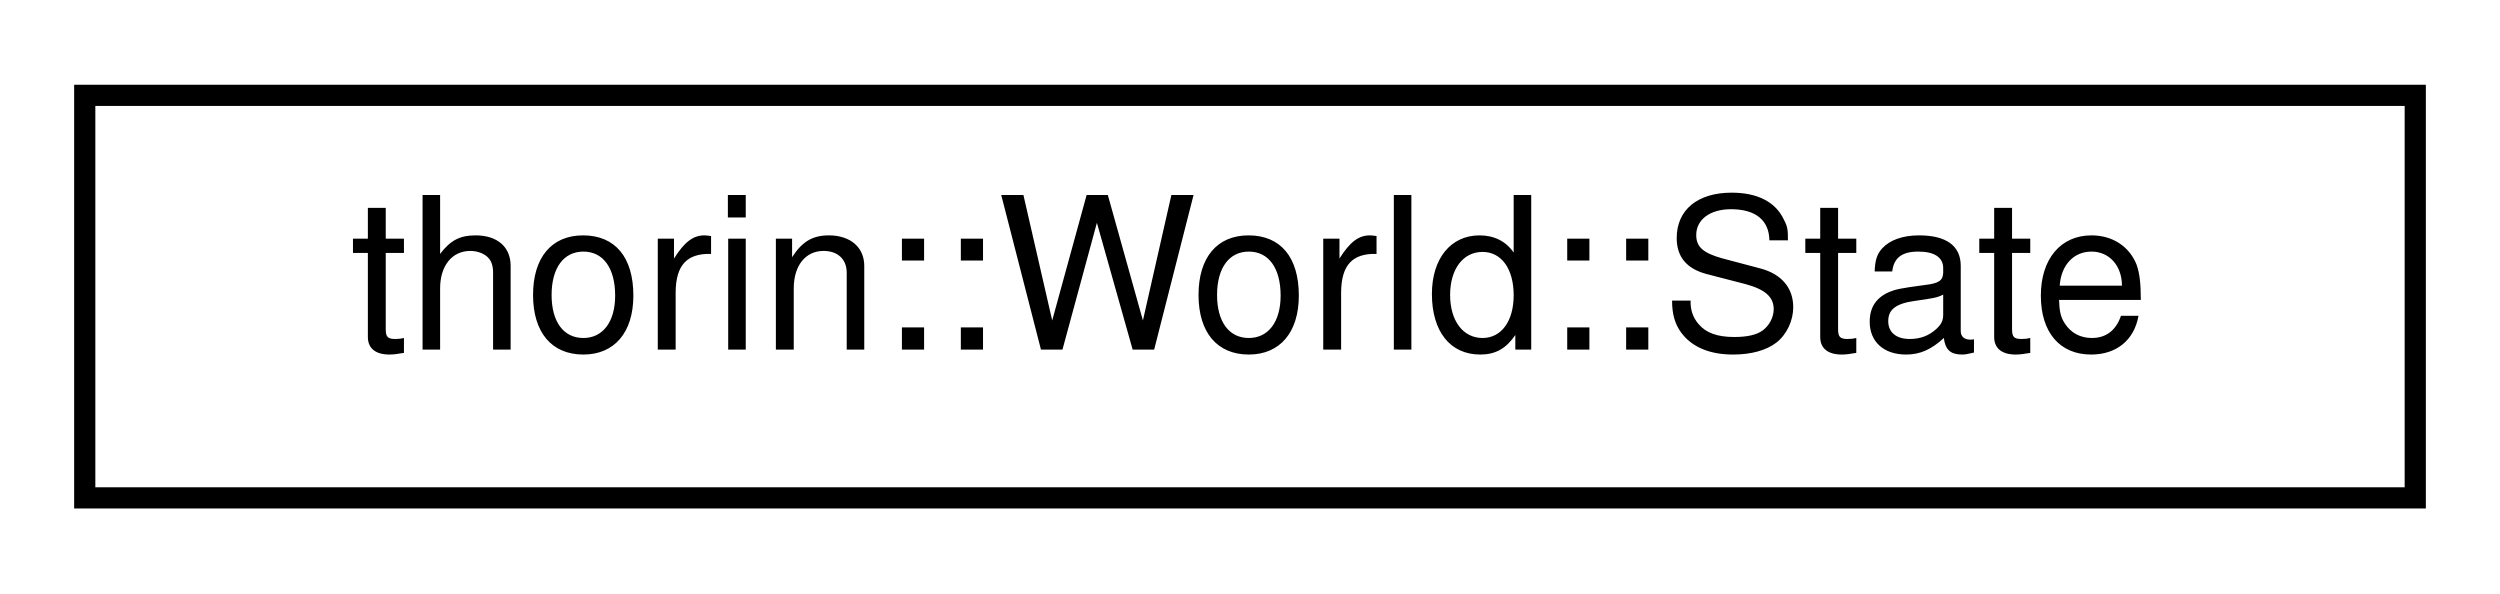
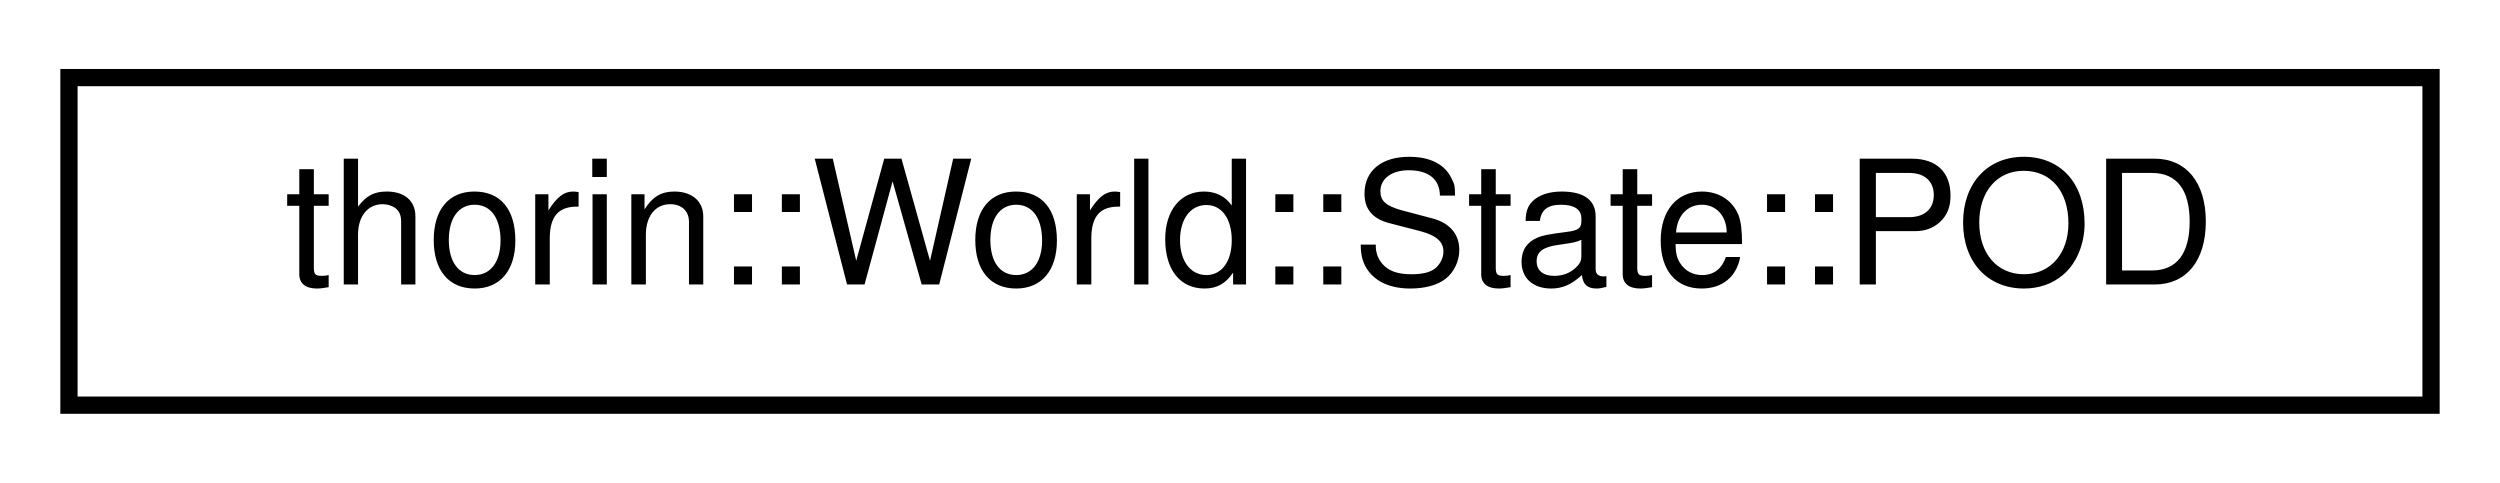
- <svg xmlns="http://www.w3.org/2000/svg" xmlns:xlink="http://www.w3.org/1999/xlink" width="118pt" height="28pt" viewBox="0.00 0.00 118.00 28.00">
+ <svg xmlns="http://www.w3.org/2000/svg" xmlns:xlink="http://www.w3.org/1999/xlink" width="145pt" height="28pt" viewBox="0.00 0.00 145.00 28.00">
  <g id="graph0" class="graph" transform="scale(1 1) rotate(0) translate(4 24)">
    <g id="node1" class="node">
      <g id="a_node1">
-         <a xlink:href="structthorin_1_1World_1_1State.html" target="_top" xlink:title=" ">
-           <polygon fill="none" stroke="black" points="0,-0.5 0,-19.5 110,-19.5 110,-0.5 0,-0.5" />
-           <text text-anchor="middle" x="55" y="-7.5" font-family="Helvetica,sans-Serif" font-size="10.00">thorin::World::State</text>
+         <a xlink:href="structthorin_1_1World_1_1State.html#structthorin_1_1World_1_1State_1_1POD" target="_top" xlink:title="Plain Old Data">
+           <polygon fill="none" stroke="black" points="0,-0.5 0,-19.5 137,-19.5 137,-0.5 0,-0.5" />
+           <text text-anchor="middle" x="68.5" y="-7.5" font-family="Helvetica,sans-Serif" font-size="10.00">thorin::World::State::POD</text>
        </a>
      </g>
    </g>
  </g>
</svg>
